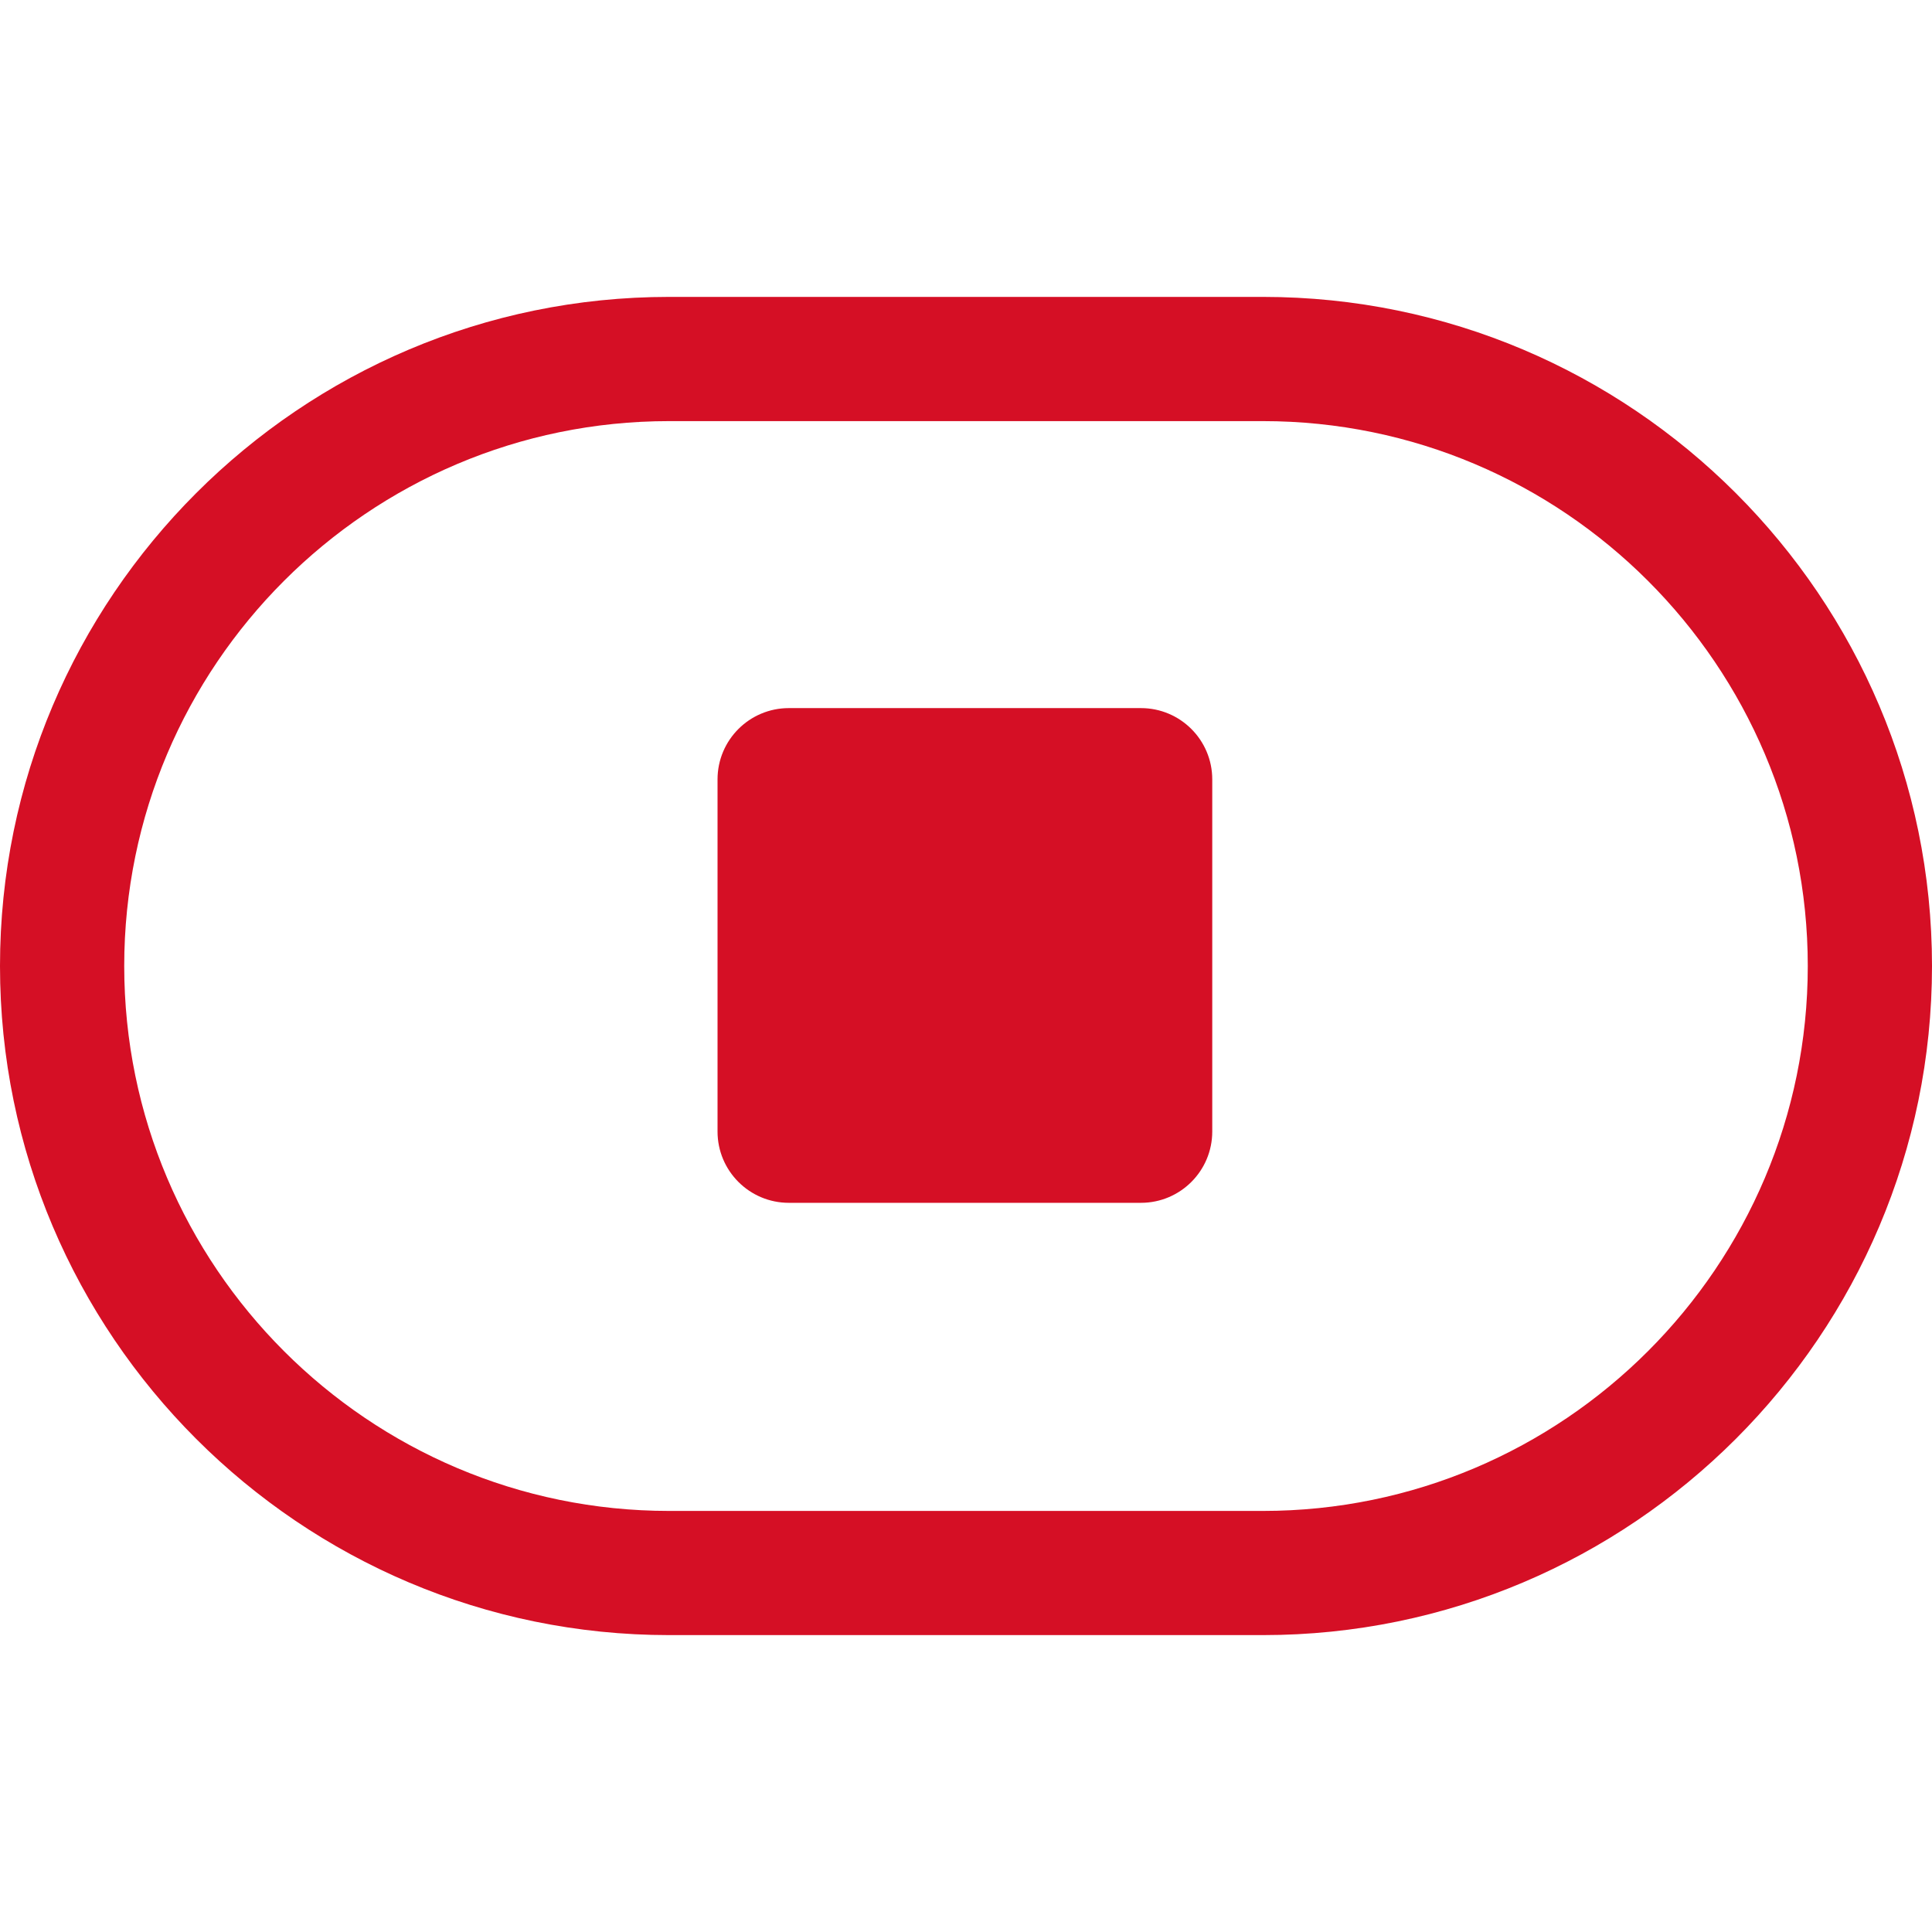
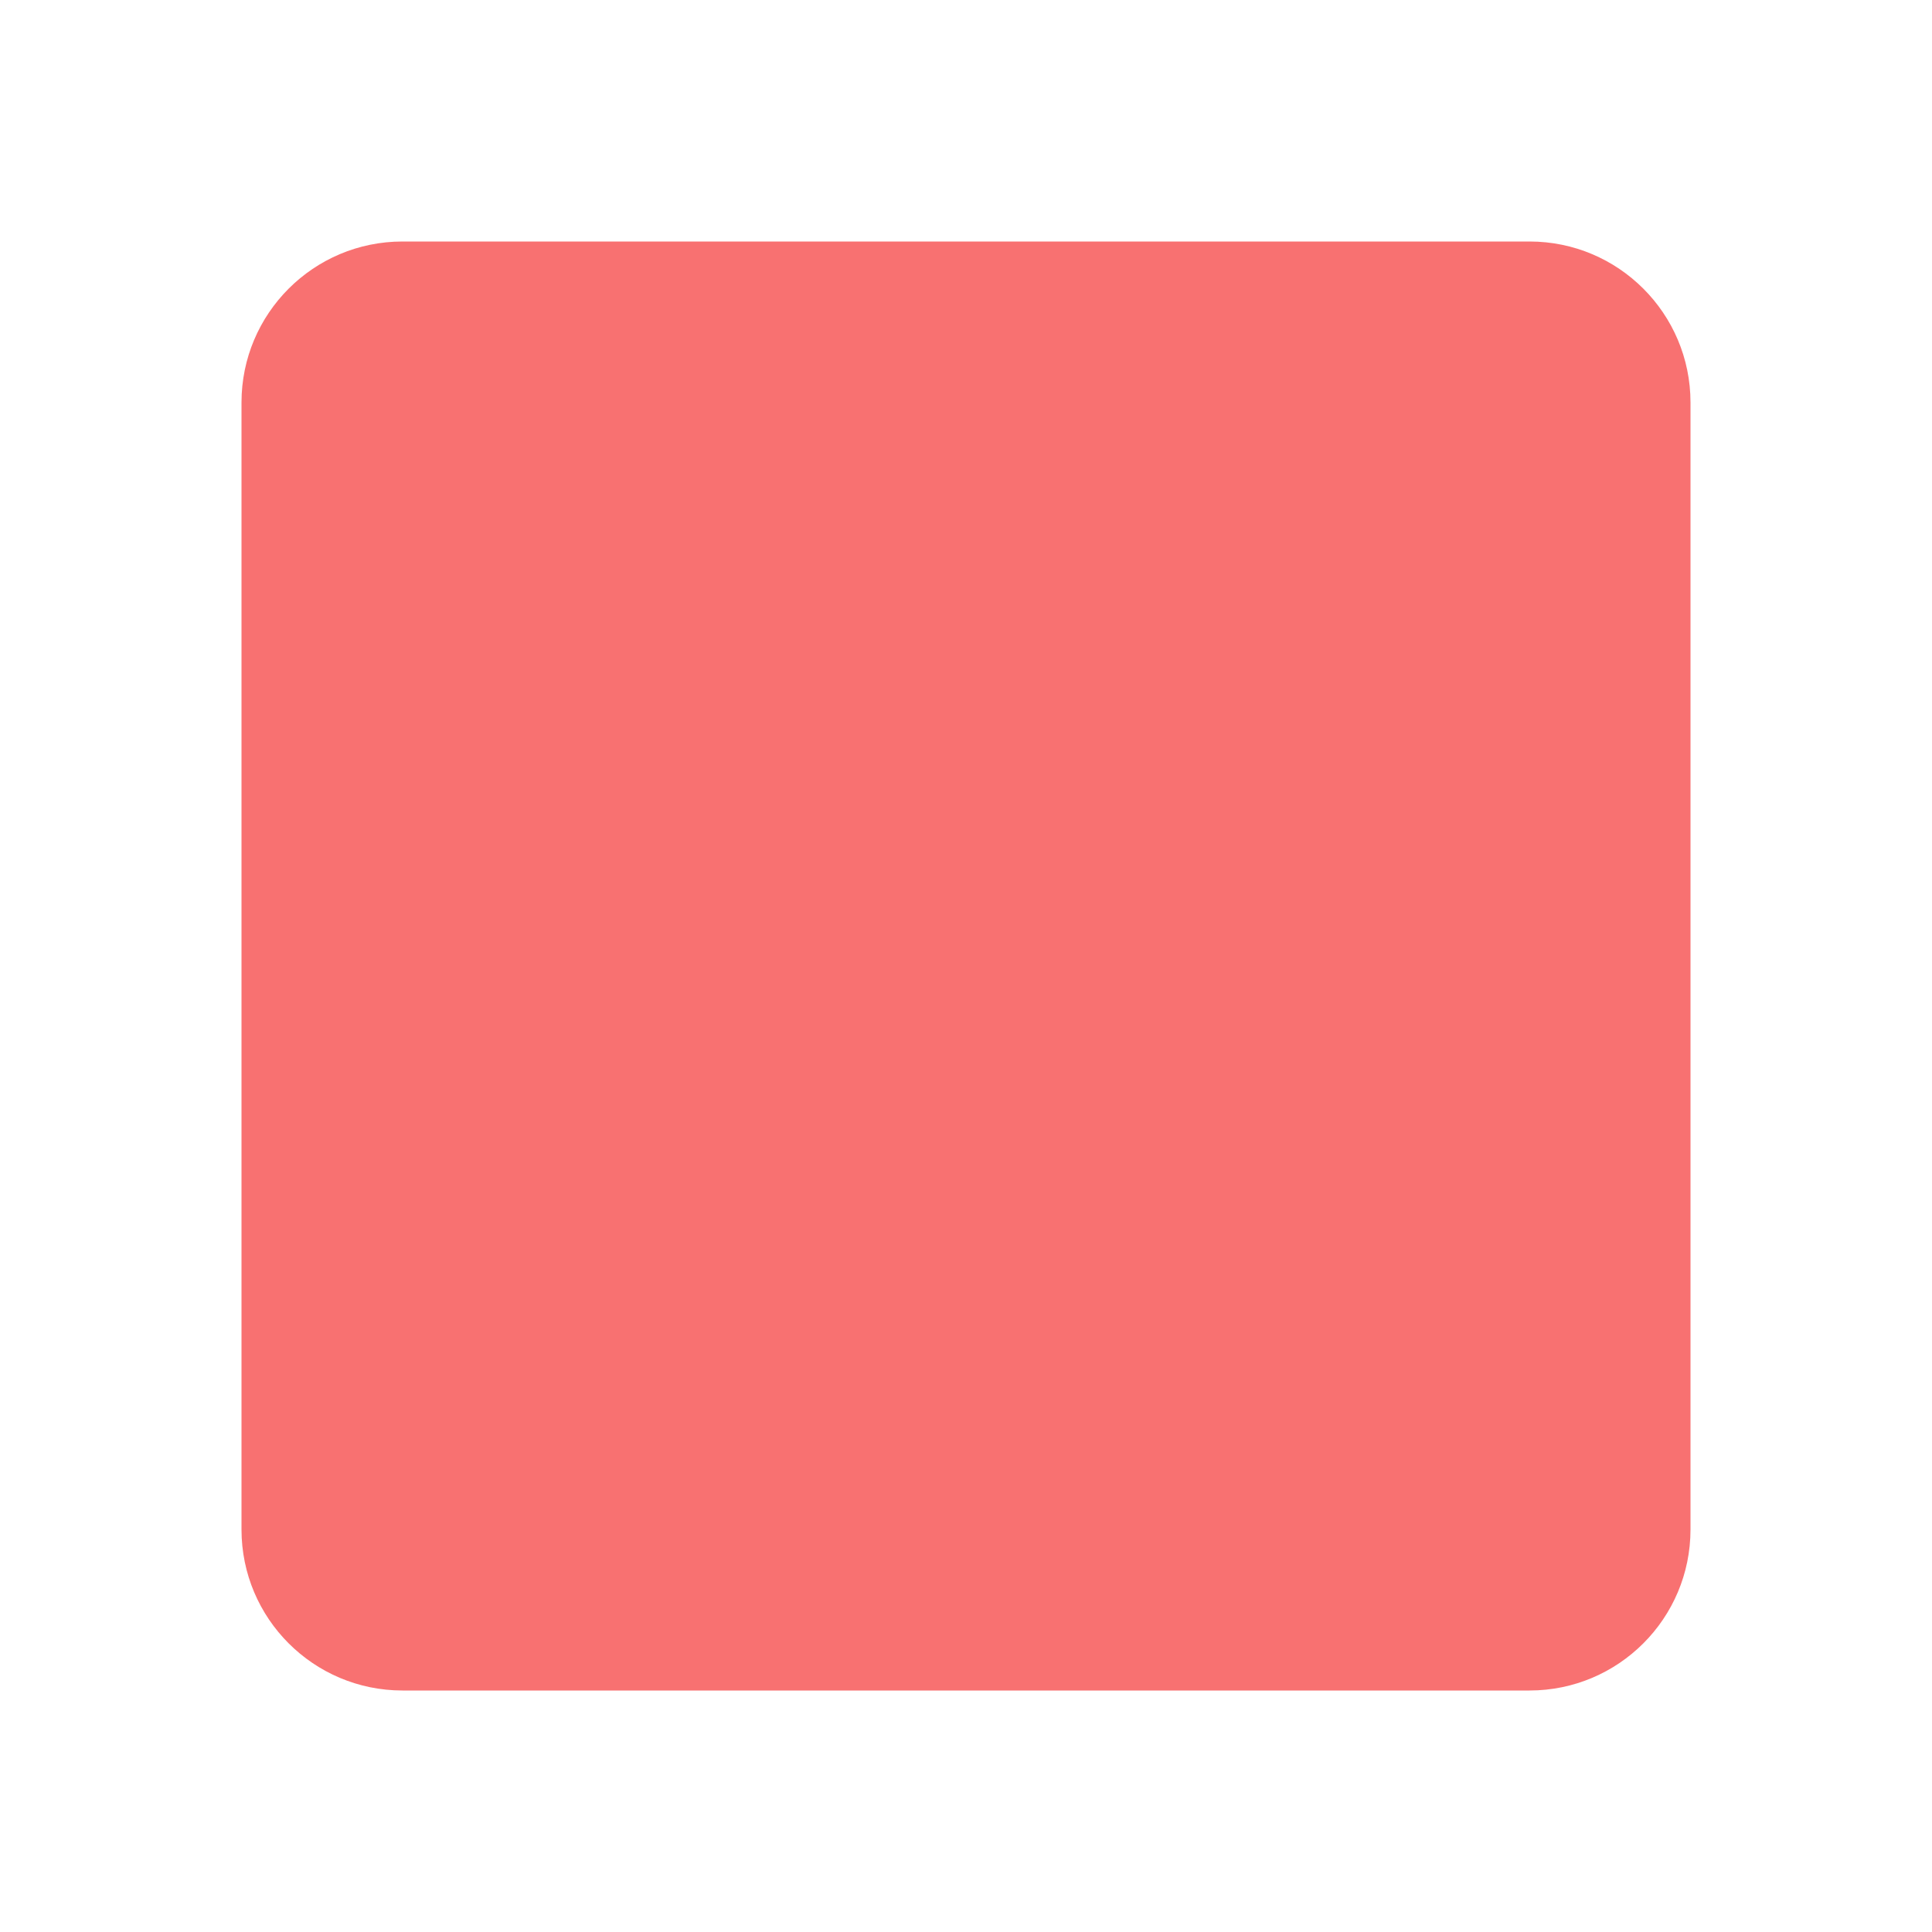
- <svg xmlns="http://www.w3.org/2000/svg" xmlns:ns1="http://schemas.microsoft.com/visio/2003/SVGExtensions/" width="512" height="512" viewBox="0 0 384 383.999" xml:space="preserve" class="st3" version="1.1" id="svg21" style="font-size:12px;overflow:visible;color-interpolation-filters:sRGB;fill:none;fill-rule:evenodd;stroke-linecap:square;stroke-miterlimit:3">
-   <defs id="defs25" />
-   <ns1:documentProperties ns1:langID="2052" ns1:viewMarkup="false" />
-   <style type="text/css" id="style2">
- 	
- 		.st1 {fill:#d50f25;stroke:none;stroke-linecap:butt;stroke-width:1.371}
- 		.st2 {fill:#d50f25;stroke:none;stroke-linecap:round;stroke-linejoin:round;stroke-width:0.5}
- 		.st3 {fill:none;fill-rule:evenodd;font-size:12px;overflow:visible;stroke-linecap:square;stroke-miterlimit:3}
- 	
- 	</style>
-   <g ns1:mID="0" ns1:index="1" ns1:groupContext="foregroundPage" id="g19" transform="translate(-1.371415,57.64112)">
-     <ns1:pageProperties ns1:drawingScale="0.0393701" ns1:pageScale="0.0393701" ns1:drawingUnits="24" ns1:shadowOffsetX="9" ns1:shadowOffsetY="-9" />
-     <g id="group2-1" transform="translate(1.37143,-1.37143)" ns1:mID="2" ns1:groupContext="group">
-       <g id="shape3-2" ns1:mID="3" ns1:groupContext="shape">
-         <path d="M 251.01,2.74 H 132.99 C 59.66,2.74 0,62.4 0,135.73 0,209.06 59.66,268.72 132.99,268.72 H 251.01 C 324.34,268.72 384,209.06 384,135.73 384,62.4 324.34,2.74 251.01,2.74 Z m 0,241.3 H 132.99 c -59.72,0 -108.3,-48.59 -108.3,-108.31 0,-59.72 48.58,-108.3 108.3,-108.3 h 118.02 c 59.72,0 108.3,48.58 108.3,108.3 0,59.72 -48.58,108.31 -108.3,108.31 z" class="st1" id="path10" style="fill:#d50f25;stroke:none;stroke-width:1.371;stroke-linecap:butt" />
-       </g>
-       <g id="shape5-4" ns1:mID="5" ns1:groupContext="shape" transform="translate(142.616,-85.9232)">
-         <rect x="0" y="170.394" width="98.329" height="98.329" rx="14.173" ry="14.173" class="st2" id="rect15" style="fill:#d50f25;stroke:none;stroke-width:0.5;stroke-linecap:round;stroke-linejoin:round" />
-       </g>
-     </g>
-   </g>
+ <svg xmlns="http://www.w3.org/2000/svg" viewBox="0 0 24 24" fill="#f87171" stroke="none">
+   <rect x="3" y="3" width="18" height="18" rx="2" ry="2" />
</svg>
